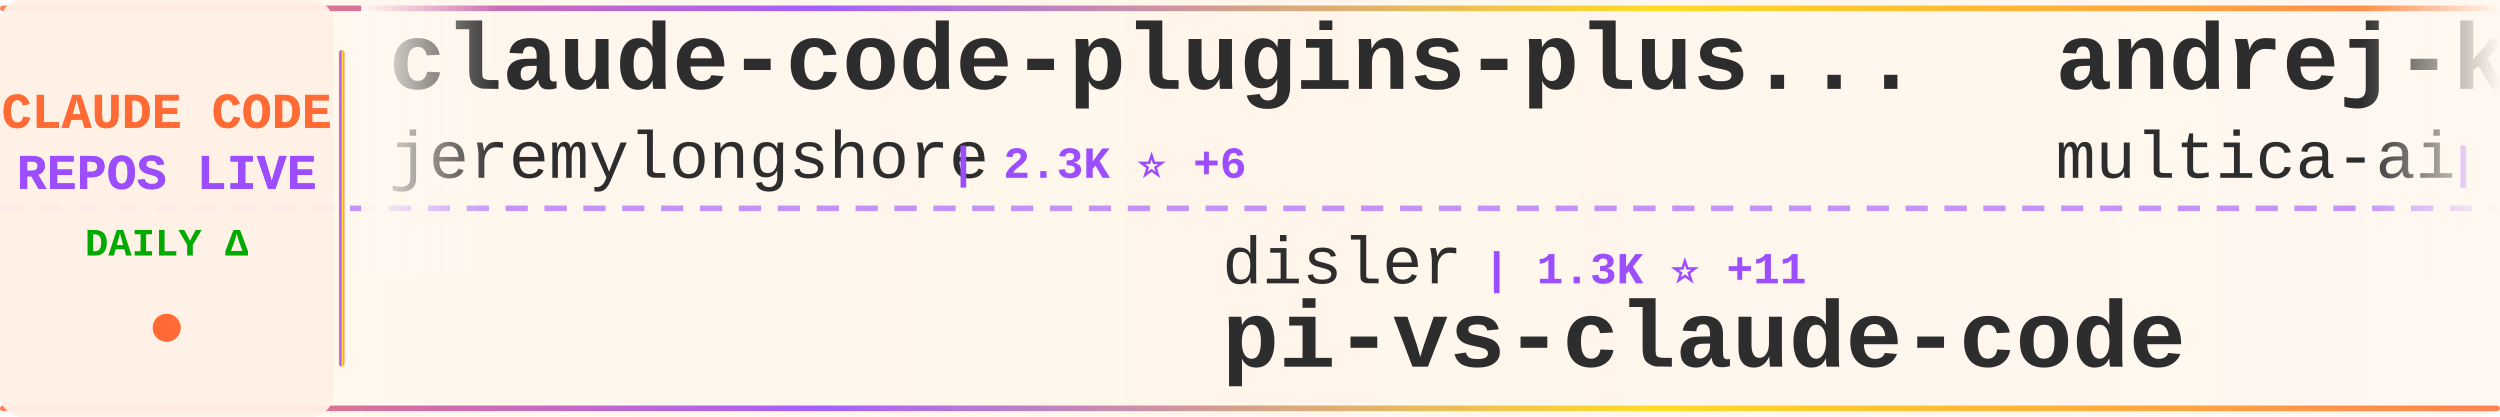
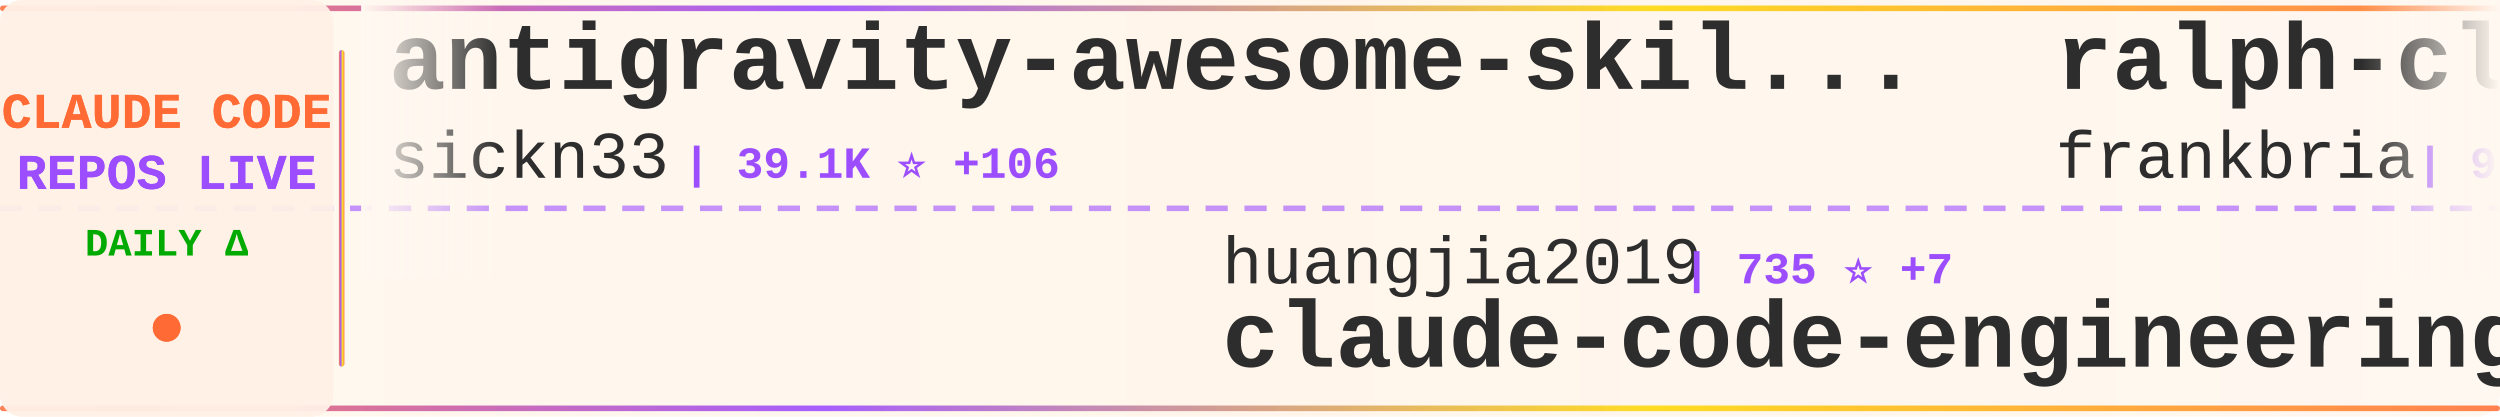
<svg xmlns="http://www.w3.org/2000/svg" width="900" height="150">
  <defs>
    <linearGradient id="tickerBg" x1="0%" y1="0%" x2="100%" y2="0%">
      <stop offset="0%" style="stop-color:#fff8f0;stop-opacity:0.98" />
      <stop offset="50%" style="stop-color:#fff5eb;stop-opacity:1" />
      <stop offset="100%" style="stop-color:#fff8f0;stop-opacity:0.98" />
    </linearGradient>
    <linearGradient id="borderGrad" x1="0%" y1="0%" x2="100%" y2="0%">
      <stop offset="0%" style="stop-color:#FF6B35;stop-opacity:0.85">
        <animate attributeName="stop-opacity" values="0.85;1;0.85" dur="2s" repeatCount="indefinite" />
      </stop>
      <stop offset="33%" style="stop-color:#9C4EFF;stop-opacity:0.9">
        <animate attributeName="stop-opacity" values="0.9;1;0.9" dur="2.2s" repeatCount="indefinite" />
      </stop>
      <stop offset="66%" style="stop-color:#FFD700;stop-opacity:0.85">
        <animate attributeName="stop-opacity" values="0.85;1;0.85" dur="1.8s" repeatCount="indefinite" />
      </stop>
      <stop offset="100%" style="stop-color:#FF6B35;stop-opacity:0.85">
        <animate attributeName="stop-opacity" values="0.85;1;0.85" dur="2s" repeatCount="indefinite" />
      </stop>
    </linearGradient>
    <filter id="textGlow">
      <feGaussianBlur stdDeviation="0.15" result="coloredBlur" />
      <feMerge>
        <feMergeNode in="coloredBlur" />
        <feMergeNode in="SourceGraphic" />
      </feMerge>
    </filter>
    <filter id="metricGlow">
      <feGaussianBlur stdDeviation="0.2" result="coloredBlur" />
      <feMerge>
        <feMergeNode in="coloredBlur" />
        <feMergeNode in="SourceGraphic" />
      </feMerge>
    </filter>
    <linearGradient id="leftFade" x1="0%" y1="0%" x2="100%" y2="0%">
      <stop offset="0%" style="stop-color:#fff8f0;stop-opacity:1" />
      <stop offset="100%" style="stop-color:#fff8f0;stop-opacity:0" />
    </linearGradient>
    <linearGradient id="rightFade" x1="0%" y1="0%" x2="100%" y2="0%">
      <stop offset="0%" style="stop-color:#fff8f0;stop-opacity:0" />
      <stop offset="100%" style="stop-color:#fff8f0;stop-opacity:1" />
    </linearGradient>
  </defs>
  <rect width="900" height="150" fill="url(#tickerBg)" rx="8" />
  <rect x="0" y="2" width="900" height="2" fill="url(#borderGrad)" rx="1" />
  <rect x="0" y="146" width="900" height="2" fill="url(#borderGrad)" rx="1" />
  <line x1="0" y1="75" x2="900" y2="75" stroke="#9C4EFF" stroke-width="2" stroke-dasharray="8 6" opacity="0.6" />
  <rect x="0" y="0" width="120" height="150" fill="#fff0e6" opacity="0.95" rx="8" />
  <text x="60" y="46" font-family="'Courier New', monospace" font-size="18" font-weight="bold" fill="#FF6B35" text-anchor="middle" filter="url(#textGlow)">
    CLAUDE CODE
  </text>
  <text x="60" y="68" font-family="'Courier New', monospace" font-size="18" font-weight="bold" fill="#9C4EFF" text-anchor="middle" filter="url(#textGlow)">
    REPOS LIVE
  </text>
  <text x="60" y="92" font-family="'Courier New', monospace" font-size="14" font-weight="bold" fill="#00aa00" text-anchor="middle">
    DAILY Δ
  </text>
  <circle cx="60" cy="118" r="5" fill="#FF6B35" filter="url(#metricGlow)">
    <animate attributeName="r" values="4;6;4" dur="1.5s" repeatCount="indefinite" />
    <animate attributeName="opacity" values="0.6;1;0.6" dur="1.5s" repeatCount="indefinite" />
  </circle>
  <rect x="122" y="18" width="2" height="114" fill="url(#borderGrad)" rx="1" />
  <clipPath id="tickerClip">
    <rect x="130" y="0" width="770" height="150" />
  </clipPath>
  <g clip-path="url(#tickerClip)">
    <g id="tickerItems">
      <animateTransform attributeName="transform" attributeType="XML" type="translate" from="0 0" to="-3000 0" dur="54s" repeatCount="indefinite" />
      <g transform="translate(0, 0)">
-         <text x="140" y="32" font-family="'Courier New', monospace" font-size="34" font-weight="bold" fill="#2d2d2d">claude-code-plugins-plus...</text>
-         <text x="140" y="64" font-family="'Courier New', monospace" font-size="24" font-weight="normal" fill="#2d2d2d" opacity="1.0">jeremylongshore</text>
-         <text x="342" y="64" font-family="'Courier New', monospace" font-size="16" font-weight="bold" fill="#9C4EFF"> | 2.3K ⭐ +6</text>
+         <text x="140" y="32" font-family="'Courier New', monospace" font-size="34" font-weight="bold" fill="#2d2d2d">antigravity-awesome-skil...</text>
+         <text x="140" y="64" font-family="'Courier New', monospace" font-size="24" font-weight="normal" fill="#2d2d2d" opacity="1.0">sickn33</text>
+         <text x="246" y="64" font-family="'Courier New', monospace" font-size="16" font-weight="bold" fill="#9C4EFF"> | 39.1K ⭐ +106</text>
      </g>
      <g transform="translate(300, 0)">
-         <text x="140" y="102" font-family="'Courier New', monospace" font-size="24" font-weight="normal" fill="#2d2d2d" opacity="1.0">disler</text>
-         <text x="234" y="102" font-family="'Courier New', monospace" font-size="16" font-weight="bold" fill="#9C4EFF"> | 1.3K ⭐ +11</text>
-         <text x="140" y="132" font-family="'Courier New', monospace" font-size="34" font-weight="bold" fill="#2d2d2d">pi-vs-claude-code</text>
+         <text x="140" y="102" font-family="'Courier New', monospace" font-size="24" font-weight="normal" fill="#2d2d2d" opacity="1.0">huangjia2019</text>
+         <text x="306" y="102" font-family="'Courier New', monospace" font-size="16" font-weight="bold" fill="#9C4EFF"> | 735 ⭐ +7</text>
+         <text x="140" y="132" font-family="'Courier New', monospace" font-size="34" font-weight="bold" fill="#2d2d2d">claude-code-engineering</text>
      </g>
      <g transform="translate(600, 0)">
-         <text x="140" y="32" font-family="'Courier New', monospace" font-size="34" font-weight="bold" fill="#2d2d2d">andrej-karpathy-skills</text>
-         <text x="140" y="64" font-family="'Courier New', monospace" font-size="24" font-weight="normal" fill="#2d2d2d" opacity="1.0">multica-ai</text>
-         <text x="282" y="64" font-family="'Courier New', monospace" font-size="16" font-weight="bold" fill="#9C4EFF"> | 161.4K ⭐ +1.2K</text>
+         <text x="140" y="32" font-family="'Courier New', monospace" font-size="34" font-weight="bold" fill="#2d2d2d">ralph-claude-code</text>
+         <text x="140" y="64" font-family="'Courier New', monospace" font-size="24" font-weight="normal" fill="#2d2d2d" opacity="1.0">frankbria</text>
+         <text x="270" y="64" font-family="'Courier New', monospace" font-size="16" font-weight="bold" fill="#9C4EFF"> | 9.2K ⭐ +11</text>
      </g>
      <g transform="translate(900, 0)">
-         <text x="140" y="102" font-family="'Courier New', monospace" font-size="24" font-weight="normal" fill="#2d2d2d" opacity="1.0">andrew-kramer-inno</text>
-         <text x="378" y="102" font-family="'Courier New', monospace" font-size="16" font-weight="bold" fill="#9C4EFF"> | 590 ⭐</text>
-         <text x="140" y="132" font-family="'Courier New', monospace" font-size="34" font-weight="bold" fill="#2d2d2d">claude-code-source-build</text>
+         <text x="140" y="102" font-family="'Courier New', monospace" font-size="24" font-weight="normal" fill="#2d2d2d" opacity="1.0">edmund-io</text>
+         <text x="270" y="102" font-family="'Courier New', monospace" font-size="16" font-weight="bold" fill="#9C4EFF"> | 1.4K ⭐ +2</text>
+         <text x="140" y="132" font-family="'Courier New', monospace" font-size="34" font-weight="bold" fill="#2d2d2d">edmunds-claude-code</text>
      </g>
      <g transform="translate(1200, 0)">
-         <text x="140" y="32" font-family="'Courier New', monospace" font-size="34" font-weight="bold" fill="#2d2d2d">claude-howto</text>
-         <text x="140" y="64" font-family="'Courier New', monospace" font-size="24" font-weight="normal" fill="#2d2d2d" opacity="1.0">luongnv89</text>
-         <text x="270" y="64" font-family="'Courier New', monospace" font-size="16" font-weight="bold" fill="#9C4EFF"> | 34.5K ⭐ +101</text>
+         <text x="140" y="32" font-family="'Courier New', monospace" font-size="34" font-weight="bold" fill="#2d2d2d">claude_code_src</text>
+         <text x="140" y="64" font-family="'Courier New', monospace" font-size="24" font-weight="normal" fill="#2d2d2d" opacity="1.0">ponponon</text>
+         <text x="258" y="64" font-family="'Courier New', monospace" font-size="16" font-weight="bold" fill="#9C4EFF"> | 2.3K ⭐ +4</text>
      </g>
      <g transform="translate(1500, 0)">
-         <text x="140" y="102" font-family="'Courier New', monospace" font-size="24" font-weight="normal" fill="#2d2d2d" opacity="1.0">ChinaSiro</text>
-         <text x="270" y="102" font-family="'Courier New', monospace" font-size="16" font-weight="bold" fill="#9C4EFF"> | 9.3K ⭐ +13</text>
-         <text x="140" y="132" font-family="'Courier New', monospace" font-size="34" font-weight="bold" fill="#2d2d2d">claude-code-sourcemap</text>
+         <text x="140" y="102" font-family="'Courier New', monospace" font-size="24" font-weight="normal" fill="#2d2d2d" opacity="1.0">Donchitos</text>
+         <text x="270" y="102" font-family="'Courier New', monospace" font-size="16" font-weight="bold" fill="#9C4EFF"> | 20.4K ⭐ +78</text>
+         <text x="140" y="132" font-family="'Courier New', monospace" font-size="34" font-weight="bold" fill="#2d2d2d">Claude-Code-Game-Studios</text>
      </g>
      <g transform="translate(1800, 0)">
-         <text x="140" y="32" font-family="'Courier New', monospace" font-size="34" font-weight="bold" fill="#2d2d2d">claude-code-harness</text>
-         <text x="140" y="64" font-family="'Courier New', monospace" font-size="24" font-weight="normal" fill="#2d2d2d" opacity="1.0">Chachamaru127</text>
-         <text x="318" y="64" font-family="'Courier New', monospace" font-size="16" font-weight="bold" fill="#9C4EFF"> | 2.2K ⭐ +94</text>
+         <text x="140" y="32" font-family="'Courier New', monospace" font-size="34" font-weight="bold" fill="#2d2d2d">CLIProxyAPI</text>
+         <text x="140" y="64" font-family="'Courier New', monospace" font-size="24" font-weight="normal" fill="#2d2d2d" opacity="1.0">router-for-me</text>
+         <text x="318" y="64" font-family="'Courier New', monospace" font-size="16" font-weight="bold" fill="#9C4EFF"> | 35.4K ⭐ +151</text>
      </g>
      <g transform="translate(2100, 0)">
-         <text x="140" y="102" font-family="'Courier New', monospace" font-size="24" font-weight="normal" fill="#2d2d2d" opacity="1.0">Cranot</text>
-         <text x="234" y="102" font-family="'Courier New', monospace" font-size="16" font-weight="bold" fill="#9C4EFF"> | 2.8K ⭐ +2</text>
-         <text x="140" y="132" font-family="'Courier New', monospace" font-size="34" font-weight="bold" fill="#2d2d2d">claude-code-guide</text>
+         <text x="140" y="102" font-family="'Courier New', monospace" font-size="24" font-weight="normal" fill="#2d2d2d" opacity="1.0">anthropics</text>
+         <text x="282" y="102" font-family="'Courier New', monospace" font-size="16" font-weight="bold" fill="#9C4EFF"> | 4.9K ⭐ +8</text>
+         <text x="140" y="132" font-family="'Courier New', monospace" font-size="34" font-weight="bold" fill="#2d2d2d">claude-code-security-rev...</text>
      </g>
      <g transform="translate(2400, 0)">
-         <text x="140" y="32" font-family="'Courier New', monospace" font-size="34" font-weight="bold" fill="#2d2d2d">claude-code-hooks-master...</text>
-         <text x="140" y="64" font-family="'Courier New', monospace" font-size="24" font-weight="normal" fill="#2d2d2d" opacity="1.0">disler</text>
-         <text x="234" y="64" font-family="'Courier New', monospace" font-size="16" font-weight="bold" fill="#9C4EFF"> | 3.7K ⭐ +1</text>
+         <text x="140" y="32" font-family="'Courier New', monospace" font-size="34" font-weight="bold" fill="#2d2d2d">claude-code-webui</text>
+         <text x="140" y="64" font-family="'Courier New', monospace" font-size="24" font-weight="normal" fill="#2d2d2d" opacity="1.0">sugyan</text>
+         <text x="234" y="64" font-family="'Courier New', monospace" font-size="16" font-weight="bold" fill="#9C4EFF"> | 1.1K ⭐ +1</text>
      </g>
      <g transform="translate(2700, 0)">
-         <text x="140" y="102" font-family="'Courier New', monospace" font-size="24" font-weight="normal" fill="#2d2d2d" opacity="1.0">fazxes</text>
-         <text x="234" y="102" font-family="'Courier New', monospace" font-size="16" font-weight="bold" fill="#9C4EFF"> | 218 ⭐ +1</text>
-         <text x="140" y="132" font-family="'Courier New', monospace" font-size="34" font-weight="bold" fill="#2d2d2d">Claude-code</text>
+         <text x="140" y="102" font-family="'Courier New', monospace" font-size="24" font-weight="normal" fill="#2d2d2d" opacity="1.0">KPR111</text>
+         <text x="234" y="102" font-family="'Courier New', monospace" font-size="16" font-weight="bold" fill="#9C4EFF"> | 18 ⭐</text>
+         <text x="140" y="132" font-family="'Courier New', monospace" font-size="34" font-weight="bold" fill="#2d2d2d">Claude-Code</text>
      </g>
      <g transform="translate(3000, 0)">
-         <text x="140" y="32" font-family="'Courier New', monospace" font-size="34" font-weight="bold" fill="#2d2d2d">claude-code-plugins-plus...</text>
-         <text x="140" y="64" font-family="'Courier New', monospace" font-size="24" font-weight="normal" fill="#2d2d2d" opacity="1.0">jeremylongshore</text>
-         <text x="342" y="64" font-family="'Courier New', monospace" font-size="16" font-weight="bold" fill="#9C4EFF"> | 2.3K ⭐ +6</text>
+         <text x="140" y="32" font-family="'Courier New', monospace" font-size="34" font-weight="bold" fill="#2d2d2d">antigravity-awesome-skil...</text>
+         <text x="140" y="64" font-family="'Courier New', monospace" font-size="24" font-weight="normal" fill="#2d2d2d" opacity="1.0">sickn33</text>
+         <text x="246" y="64" font-family="'Courier New', monospace" font-size="16" font-weight="bold" fill="#9C4EFF"> | 39.1K ⭐ +106</text>
      </g>
      <g transform="translate(3300, 0)">
-         <text x="140" y="102" font-family="'Courier New', monospace" font-size="24" font-weight="normal" fill="#2d2d2d" opacity="1.0">disler</text>
-         <text x="234" y="102" font-family="'Courier New', monospace" font-size="16" font-weight="bold" fill="#9C4EFF"> | 1.3K ⭐ +11</text>
-         <text x="140" y="132" font-family="'Courier New', monospace" font-size="34" font-weight="bold" fill="#2d2d2d">pi-vs-claude-code</text>
+         <text x="140" y="102" font-family="'Courier New', monospace" font-size="24" font-weight="normal" fill="#2d2d2d" opacity="1.0">huangjia2019</text>
+         <text x="306" y="102" font-family="'Courier New', monospace" font-size="16" font-weight="bold" fill="#9C4EFF"> | 735 ⭐ +7</text>
+         <text x="140" y="132" font-family="'Courier New', monospace" font-size="34" font-weight="bold" fill="#2d2d2d">claude-code-engineering</text>
      </g>
      <g transform="translate(3600, 0)">
-         <text x="140" y="32" font-family="'Courier New', monospace" font-size="34" font-weight="bold" fill="#2d2d2d">andrej-karpathy-skills</text>
-         <text x="140" y="64" font-family="'Courier New', monospace" font-size="24" font-weight="normal" fill="#2d2d2d" opacity="1.0">multica-ai</text>
-         <text x="282" y="64" font-family="'Courier New', monospace" font-size="16" font-weight="bold" fill="#9C4EFF"> | 161.4K ⭐ +1.2K</text>
+         <text x="140" y="32" font-family="'Courier New', monospace" font-size="34" font-weight="bold" fill="#2d2d2d">ralph-claude-code</text>
+         <text x="140" y="64" font-family="'Courier New', monospace" font-size="24" font-weight="normal" fill="#2d2d2d" opacity="1.0">frankbria</text>
+         <text x="270" y="64" font-family="'Courier New', monospace" font-size="16" font-weight="bold" fill="#9C4EFF"> | 9.2K ⭐ +11</text>
      </g>
      <g transform="translate(3900, 0)">
-         <text x="140" y="102" font-family="'Courier New', monospace" font-size="24" font-weight="normal" fill="#2d2d2d" opacity="1.0">andrew-kramer-inno</text>
-         <text x="378" y="102" font-family="'Courier New', monospace" font-size="16" font-weight="bold" fill="#9C4EFF"> | 590 ⭐</text>
-         <text x="140" y="132" font-family="'Courier New', monospace" font-size="34" font-weight="bold" fill="#2d2d2d">claude-code-source-build</text>
+         <text x="140" y="102" font-family="'Courier New', monospace" font-size="24" font-weight="normal" fill="#2d2d2d" opacity="1.0">edmund-io</text>
+         <text x="270" y="102" font-family="'Courier New', monospace" font-size="16" font-weight="bold" fill="#9C4EFF"> | 1.4K ⭐ +2</text>
+         <text x="140" y="132" font-family="'Courier New', monospace" font-size="34" font-weight="bold" fill="#2d2d2d">edmunds-claude-code</text>
      </g>
    </g>
  </g>
  <rect x="130" y="0" width="50" height="100" fill="url(#leftFade)" />
  <rect x="850" y="0" width="50" height="100" fill="url(#rightFade)" />
</svg>
